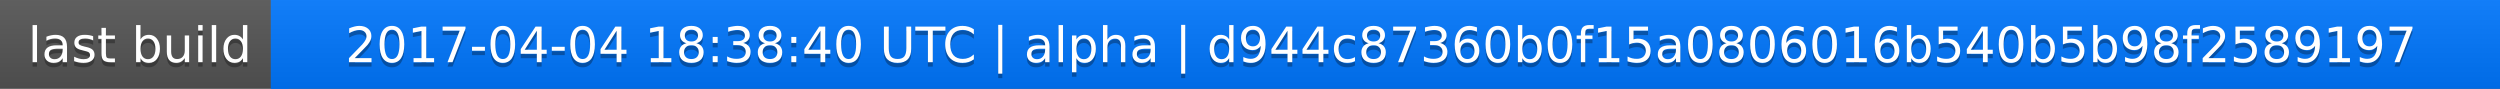
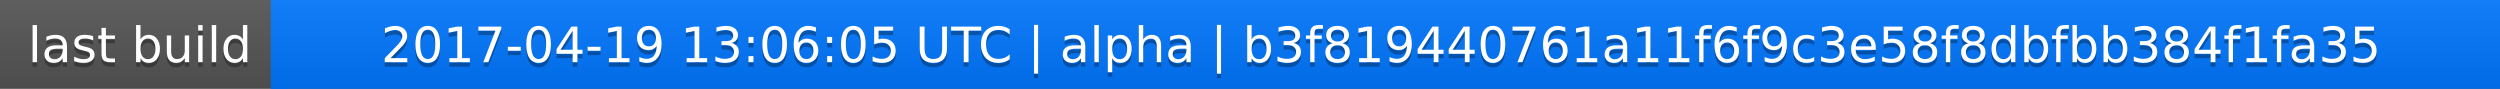
<svg xmlns="http://www.w3.org/2000/svg" width="563" height="20">
  <linearGradient id="a" x2="0" y2="100%">
    <stop offset="0" stop-color="#bbb" stop-opacity=".1" />
    <stop offset="1" stop-opacity=".1" />
  </linearGradient>
  <rect rx="0" width="563" height="20" fill="#555" />
  <rect rx="0" x="61" width="502" height="20" fill="#07f" />
  <path fill="#07f" d="M61 0h4v20h-4z" />
  <rect rx="0" width="563" height="20" fill="url(#a)" />
  <g fill="#fff" text-anchor="middle" font-family="DejaVu Sans,Verdana,Geneva,sans-serif" font-size="11">
    <text x="31.5" y="15" fill="#010101" fill-opacity=".3">last build</text>
    <text x="31.5" y="14">last build</text>
-     <text x="311" y="15" fill="#010101" fill-opacity=".3">2017-04-04 18:38:40 UTC | alpha | d944c87360b0f15a0806016b540b5b98f2589197</text>
-     <text x="311" y="14">2017-04-04 18:38:40 UTC | alpha | d944c87360b0f15a0806016b540b5b98f2589197</text>
+     <text x="311" y="15" fill="#010101" fill-opacity=".3">2017-04-19 13:06:05 UTC | alpha | b3f819440761a11f6f9c3e58f8dbfbb384f1fa35</text>
+     <text x="311" y="14">2017-04-19 13:06:05 UTC | alpha | b3f819440761a11f6f9c3e58f8dbfbb384f1fa35</text>
  </g>
</svg>
